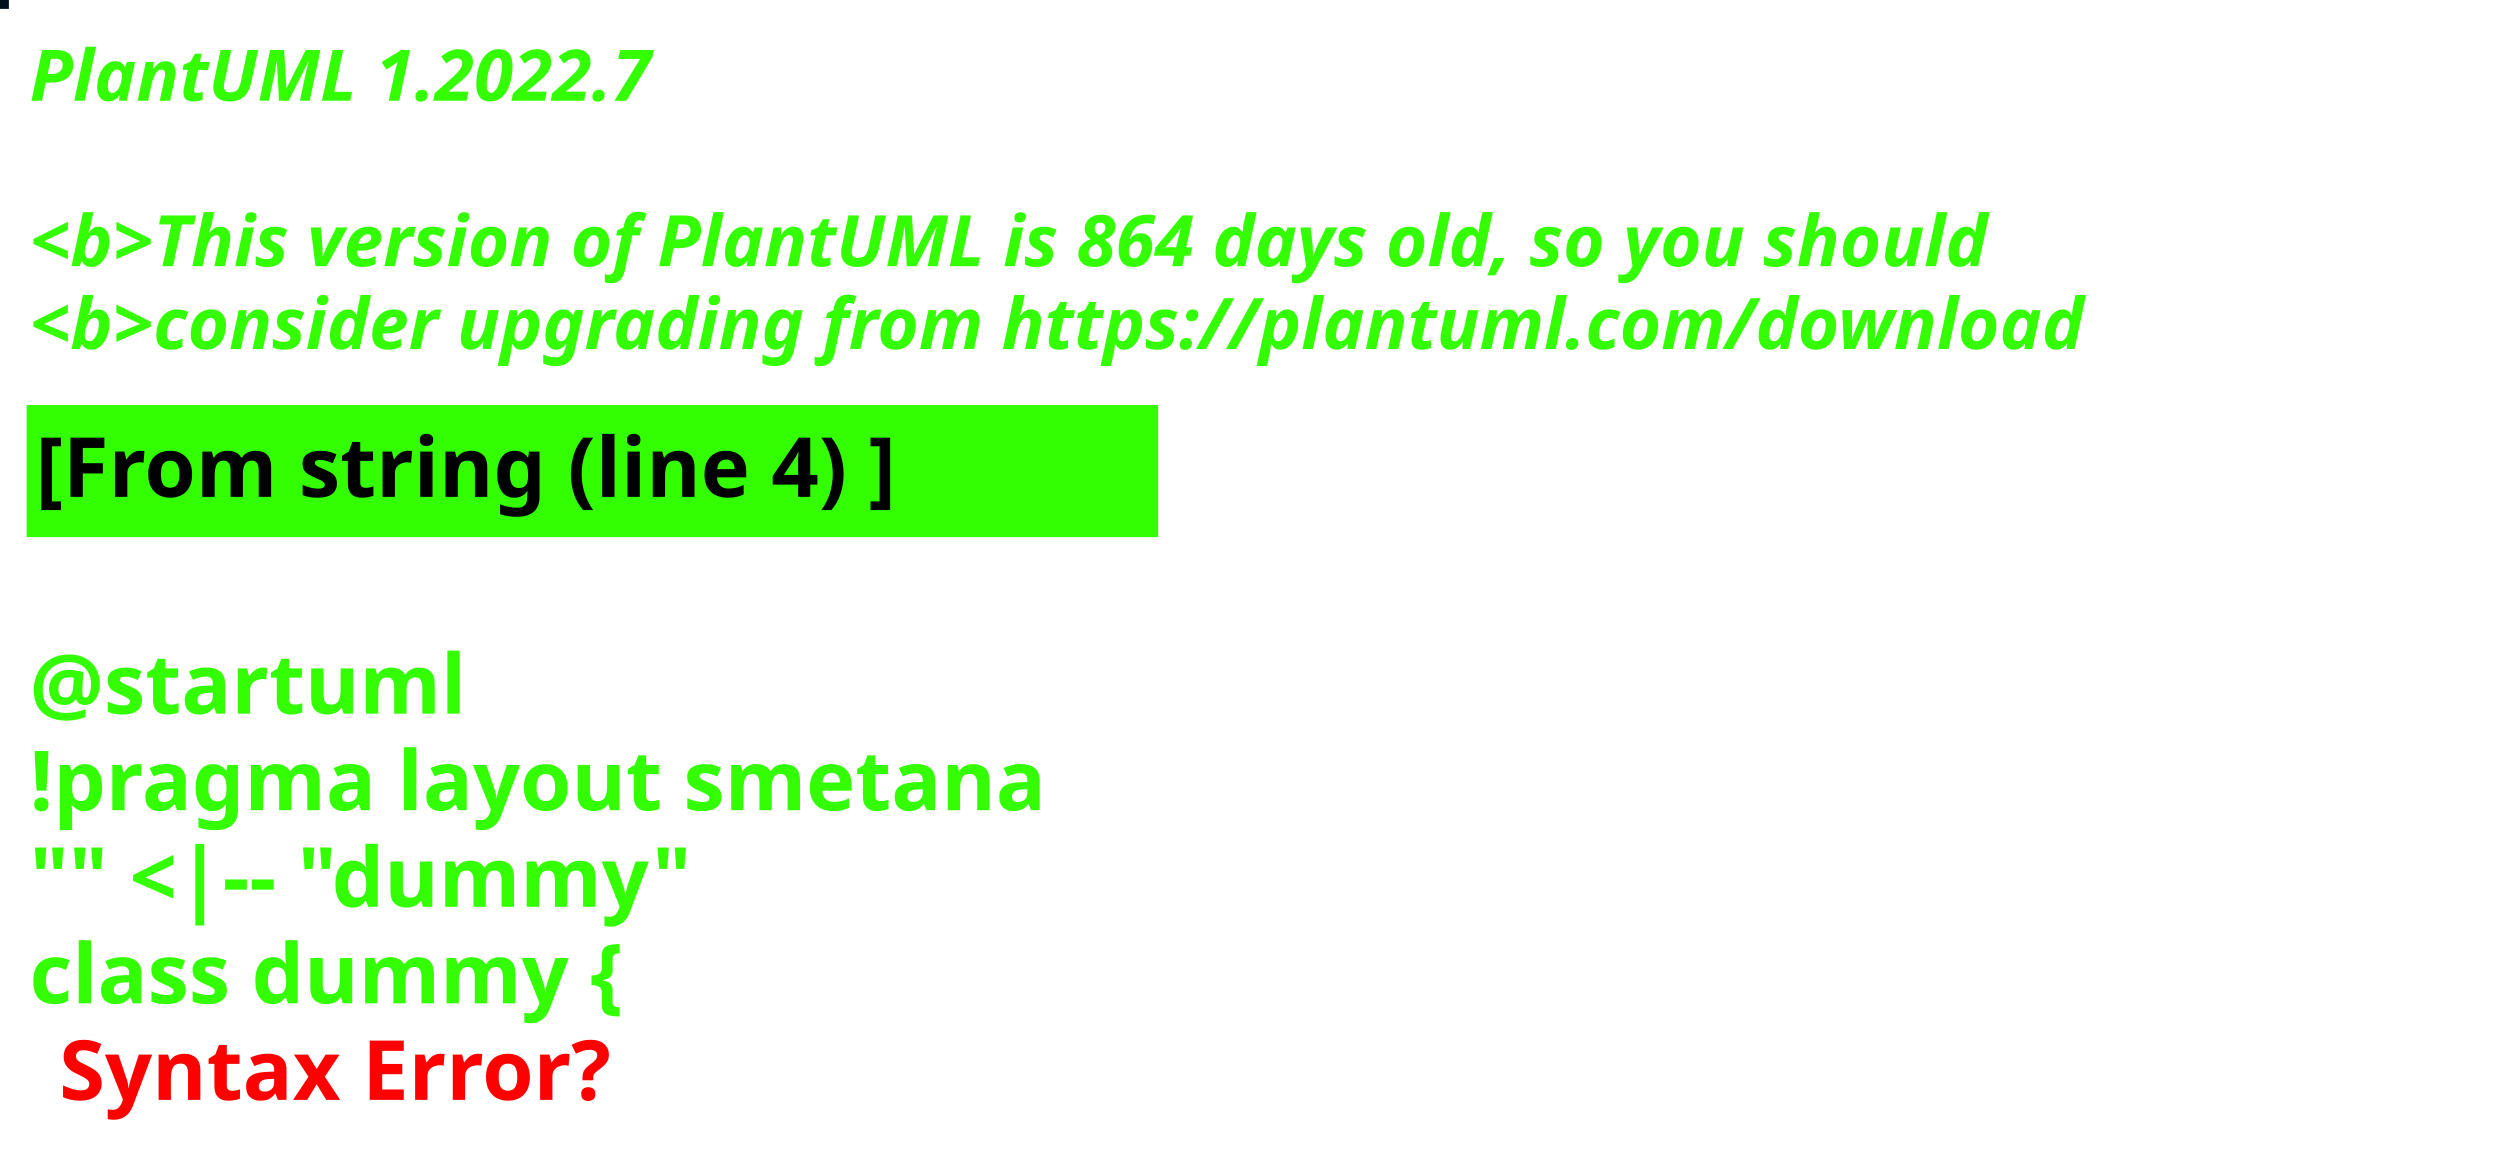
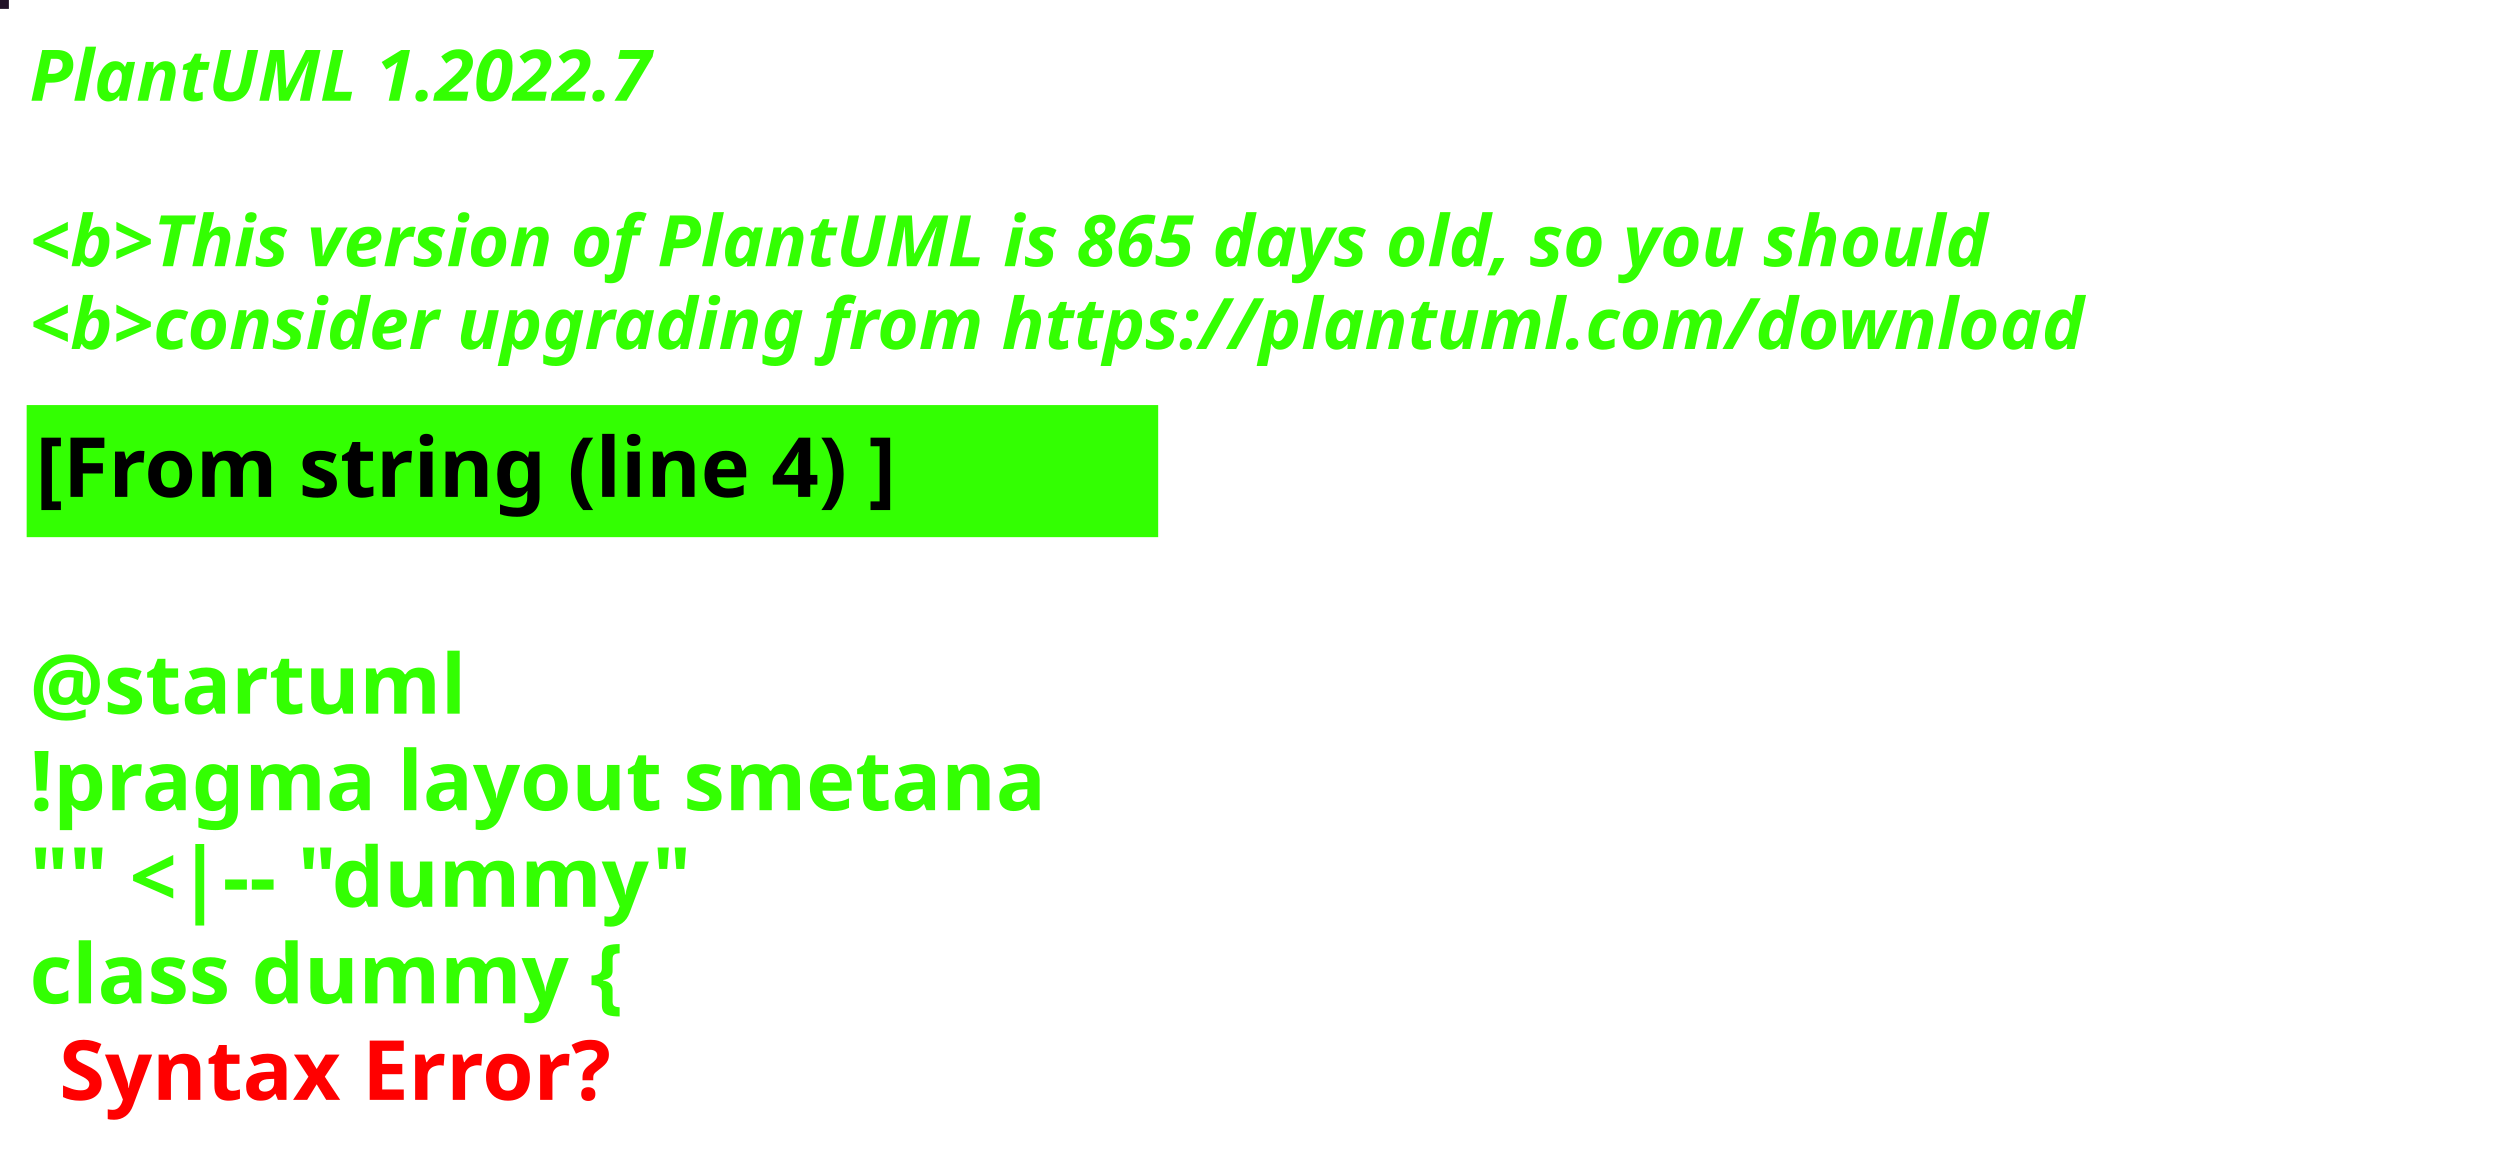
<svg xmlns="http://www.w3.org/2000/svg" contentStyleType="text/css" height="194px" preserveAspectRatio="none" style="width:422px;height:194px;background:#000000;" version="1.1" viewBox="0 0 422 194" width="422px" zoomAndPan="magnify">
  <defs />
  <g>
-     <rect fill="#01111E" height="1" style="stroke:#01111E;stroke-width:1.0;" width="1" x="0" y="0" />
+     <rect fill="#211227" height="1" style="stroke:#211227;stroke-width:1.0;" width="1" x="0" y="0" />
    <text fill="#33FF02" font-family="sans-serif" font-size="12" font-style="italic" font-weight="bold" lengthAdjust="spacing" textLength="127" x="5" y="17">PlantUML 1.2022.7</text>
    <text fill="#33FF02" font-family="sans-serif" font-size="12" font-style="italic" font-weight="bold" lengthAdjust="spacing" textLength="4" x="5" y="30.969"> </text>
-     <text fill="#33FF02" font-family="sans-serif" font-size="12" font-style="italic" font-weight="bold" lengthAdjust="spacing" textLength="399" x="5" y="44.938">&lt;b&gt;This version of PlantUML is 864 days old, so you should</text>
+     <text fill="#33FF02" font-family="sans-serif" font-size="12" font-style="italic" font-weight="bold" lengthAdjust="spacing" textLength="399" x="5" y="44.938">&lt;b&gt;This version of PlantUML is 865 days old, so you should</text>
    <text fill="#33FF02" font-family="sans-serif" font-size="12" font-style="italic" font-weight="bold" lengthAdjust="spacing" textLength="408" x="5" y="58.906">&lt;b&gt;consider upgrading from https://plantuml.com/download</text>
    <rect fill="#33FF02" height="21.297" style="stroke:#33FF02;stroke-width:1.0;" width="190" x="5" y="68.875" />
    <text fill="#000000" font-family="sans-serif" font-size="14" font-weight="bold" lengthAdjust="spacing" textLength="168" x="6" y="83.875">[From string (line 4) ]</text>
    <text fill="#33FF02" font-family="sans-serif" font-size="14" font-weight="bold" lengthAdjust="spacing" textLength="5" x="5" y="104.172"> </text>
    <text fill="#33FF02" font-family="sans-serif" font-size="14" font-weight="bold" lengthAdjust="spacing" textLength="79" x="5" y="120.469">@startuml</text>
    <text fill="#33FF02" font-family="sans-serif" font-size="14" font-weight="bold" lengthAdjust="spacing" textLength="190" x="5" y="136.766">!pragma layout smetana</text>
    <text fill="#33FF02" font-family="sans-serif" font-size="14" font-weight="bold" lengthAdjust="spacing" textLength="124" x="5" y="153.062">"" &lt;|-- "dummy"</text>
    <text fill="#33FF02" font-family="sans-serif" font-size="14" font-weight="bold" lengthAdjust="spacing" text-decoration="wavy underline" textLength="117" x="5" y="169.359">class dummy {</text>
    <text fill="#FF0000" font-family="sans-serif" font-size="14" font-weight="bold" lengthAdjust="spacing" textLength="106" x="10" y="185.656">Syntax Error?</text>
  </g>
</svg>
